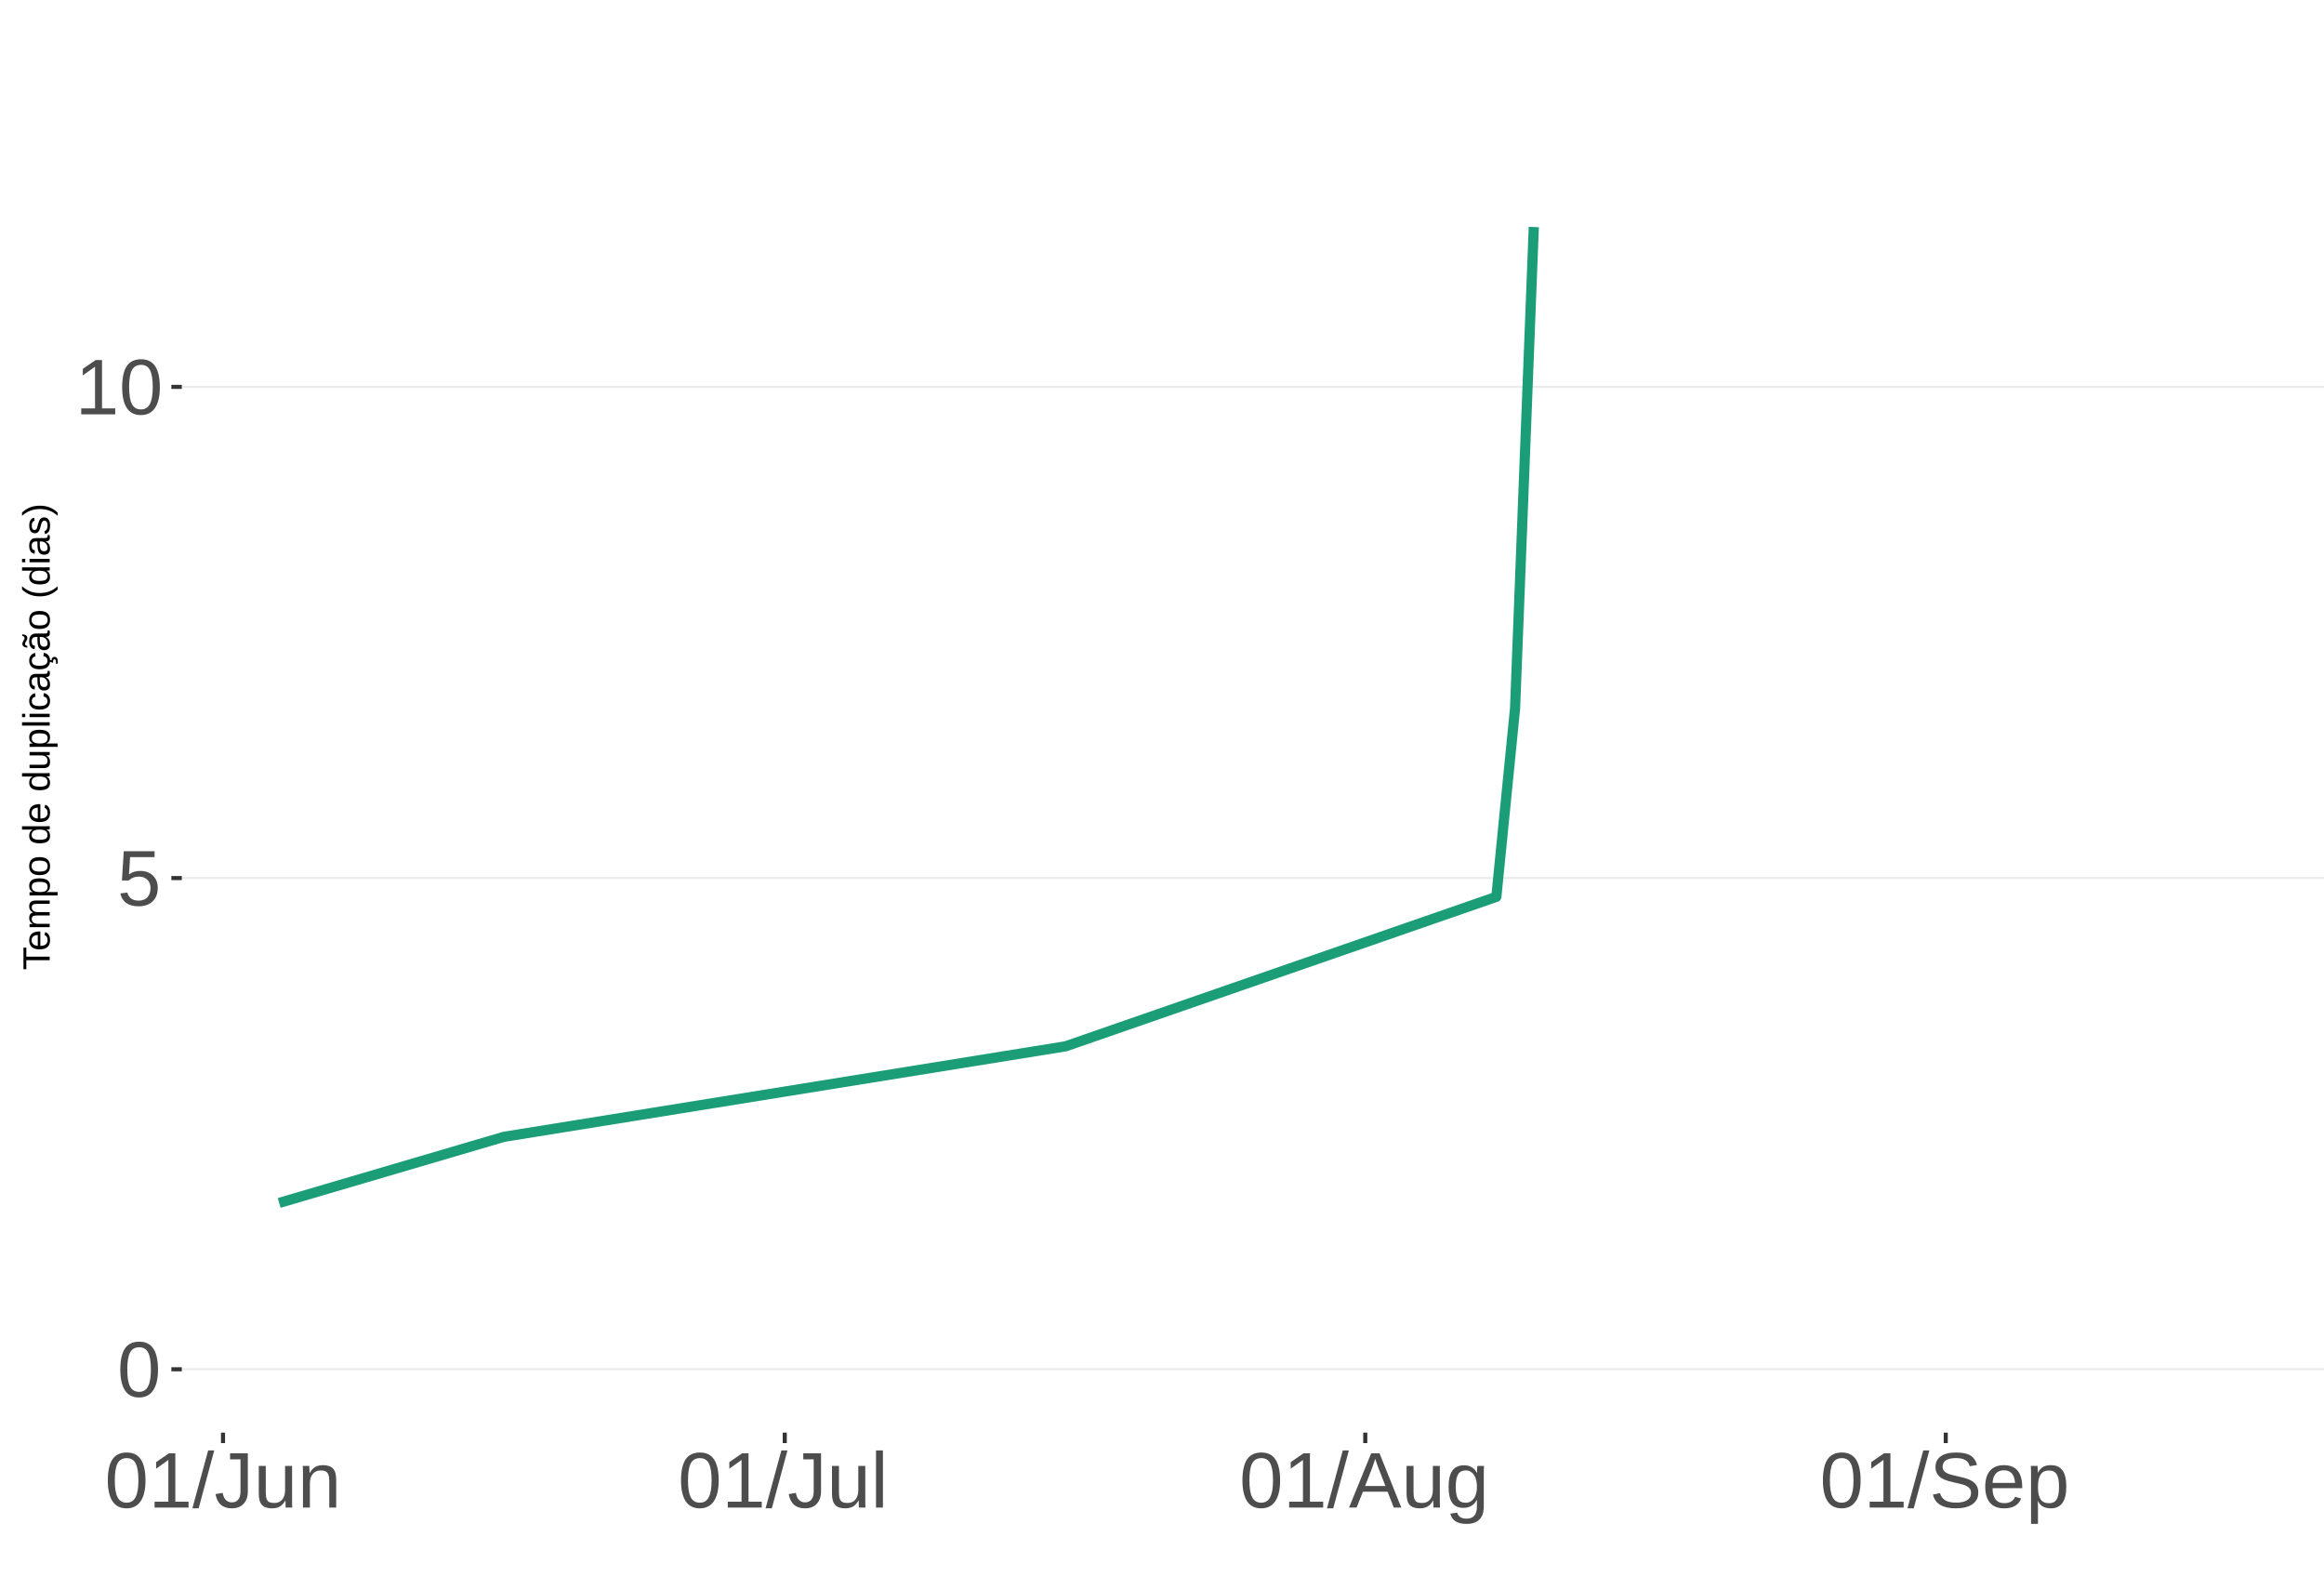
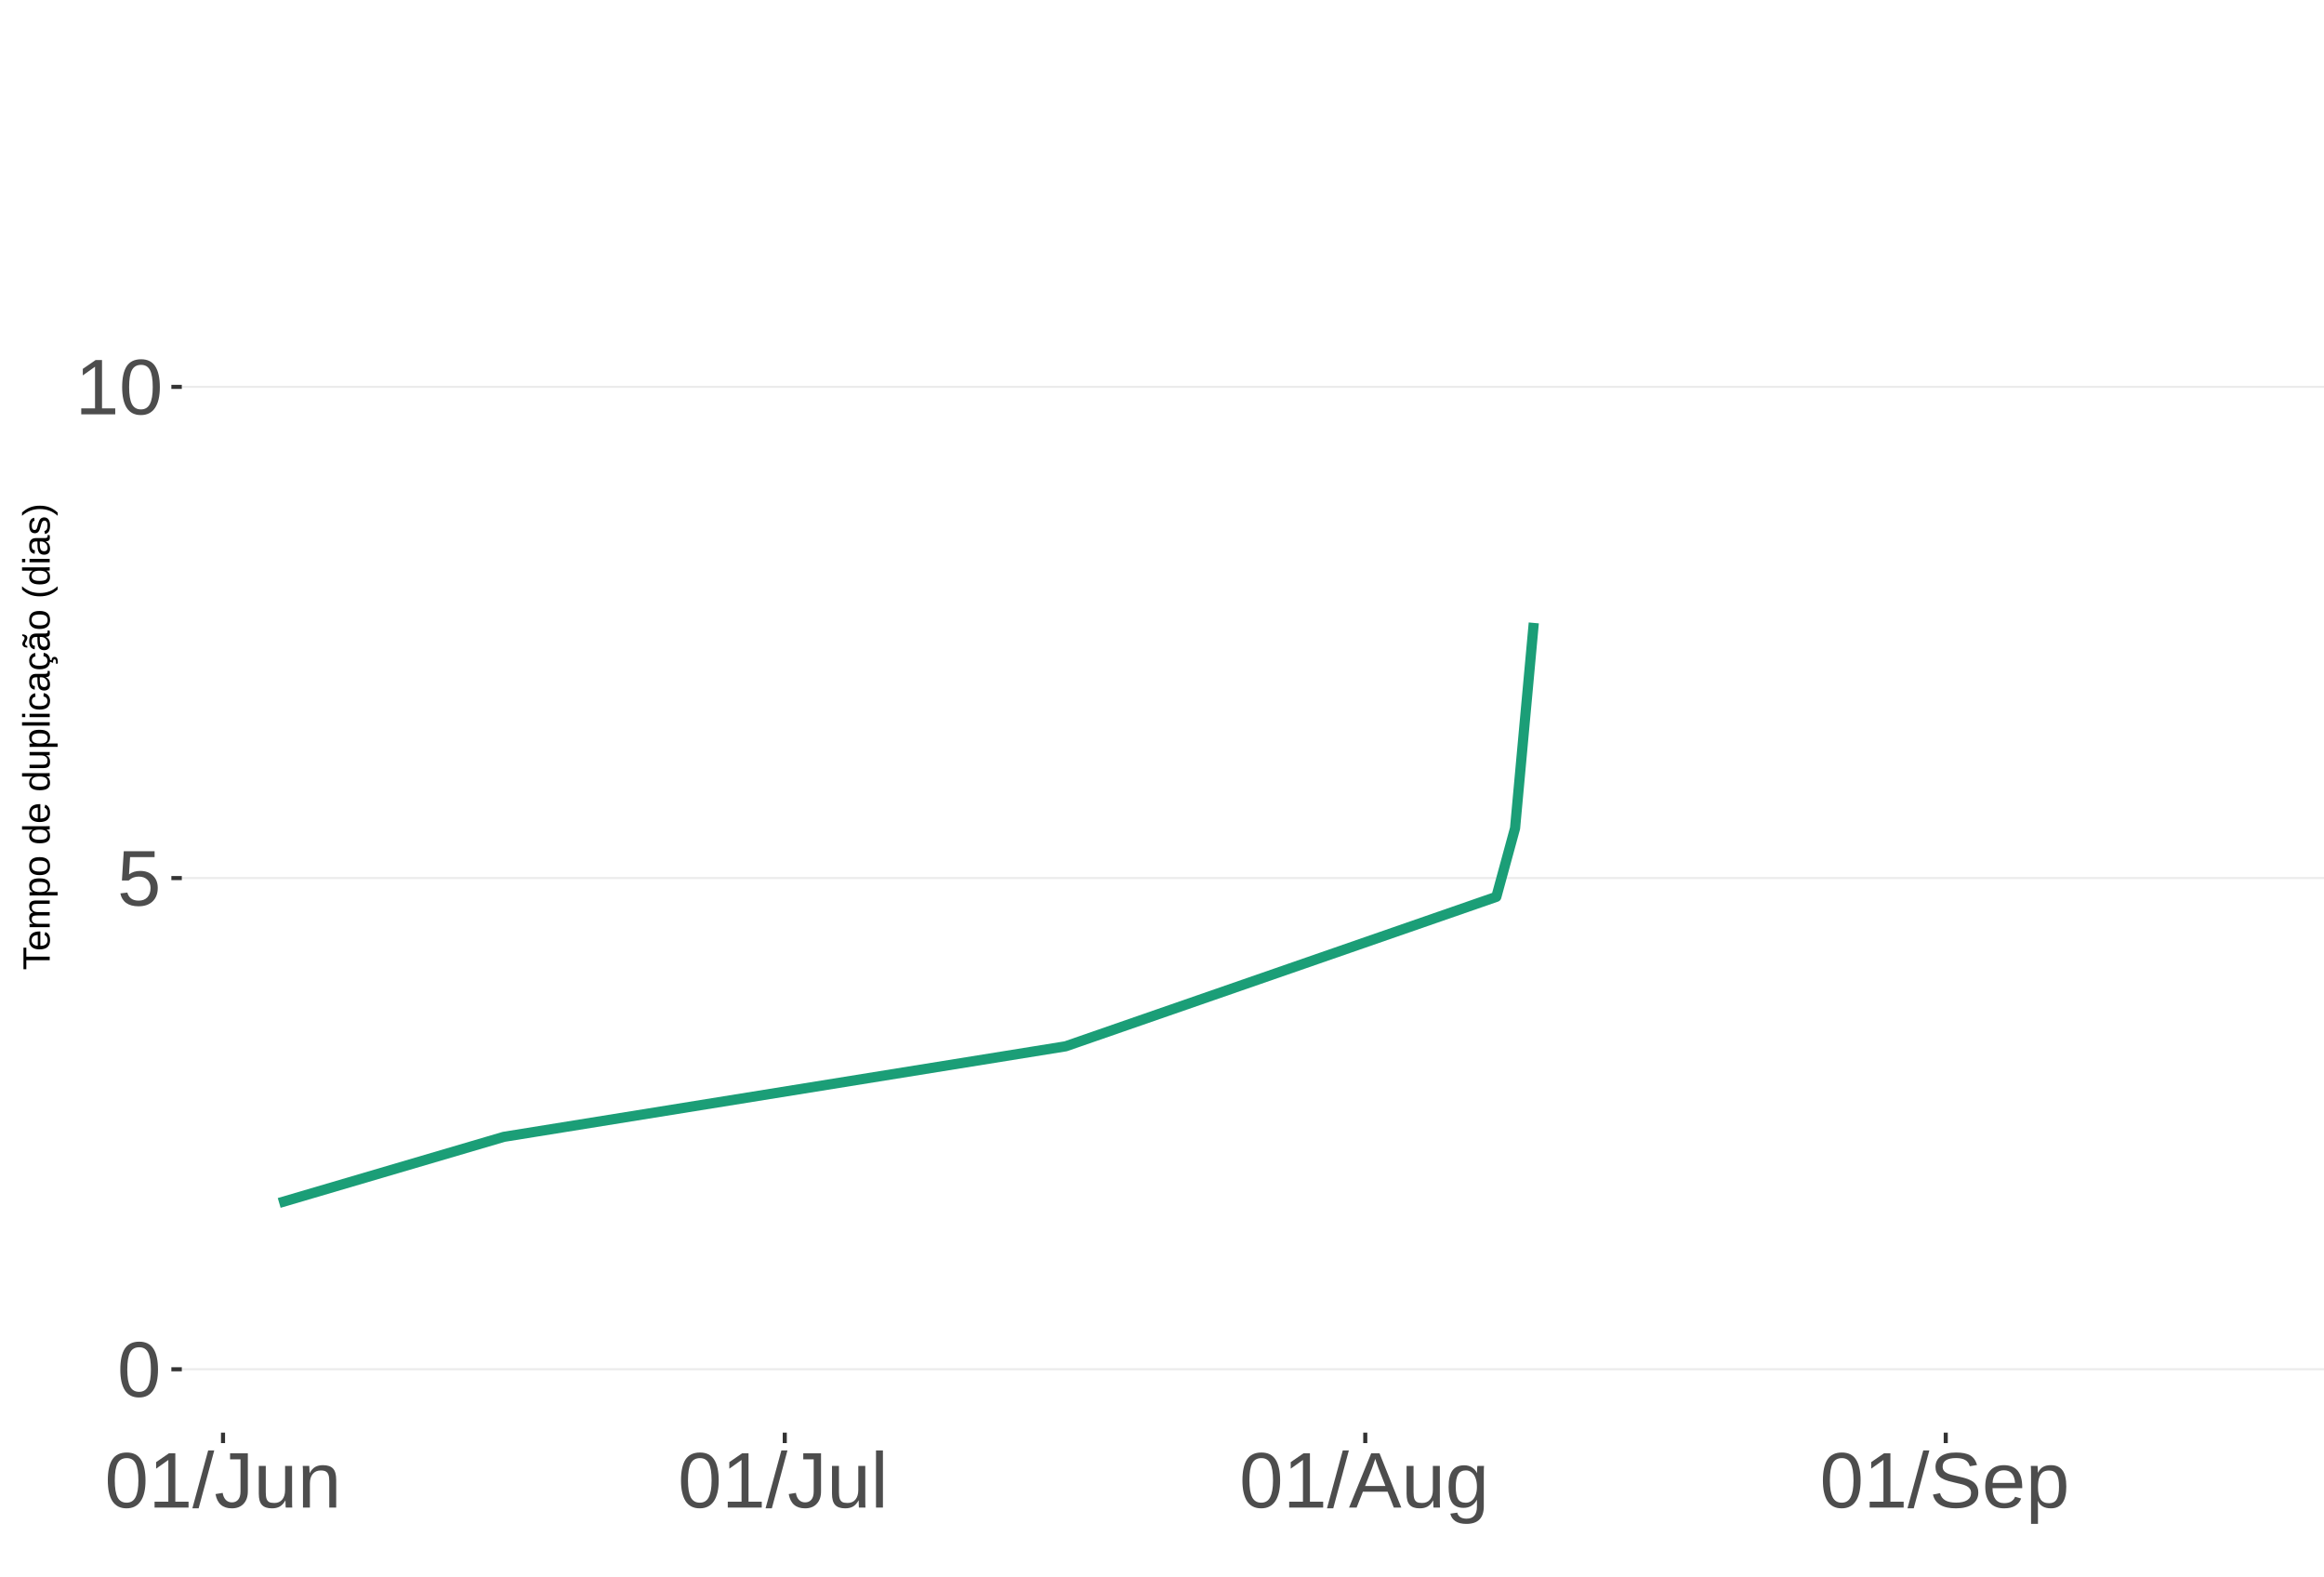
<svg xmlns="http://www.w3.org/2000/svg" xmlns:xlink="http://www.w3.org/1999/xlink" width="609pt" height="413pt" viewBox="0 0 609 413" version="1.1">
  <defs>
    <g>
      <symbol overflow="visible" id="glyph0-0">
        <path style="stroke:none;" d="M 2.062 -14.219 L 13.422 -14.219 L 13.422 0 L 2.062 0 Z M 2.828 -13.438 L 2.828 -0.766 L 12.641 -0.766 L 12.641 -13.438 Z M 2.828 -13.438 " />
      </symbol>
      <symbol overflow="visible" id="glyph0-1">
        <path style="stroke:none;" d="M 10.688 -7.109 C 10.688 -4.734 10.266 -2.922 9.422 -1.672 C 8.586 -0.422 7.352 0.203 5.719 0.203 C 4.082 0.203 2.852 -0.414 2.031 -1.656 C 1.219 -2.906 0.812 -4.723 0.812 -7.109 C 0.812 -9.547 1.207 -11.375 2 -12.594 C 2.801 -13.812 4.062 -14.422 5.781 -14.422 C 7.457 -14.422 8.691 -13.805 9.484 -12.578 C 10.285 -11.348 10.688 -9.523 10.688 -7.109 Z M 8.828 -7.109 C 8.828 -9.16 8.586 -10.645 8.109 -11.562 C 7.641 -12.488 6.863 -12.953 5.781 -12.953 C 4.664 -12.953 3.863 -12.5 3.375 -11.594 C 2.883 -10.688 2.641 -9.191 2.641 -7.109 C 2.641 -5.086 2.883 -3.609 3.375 -2.672 C 3.875 -1.742 4.66 -1.281 5.734 -1.281 C 6.805 -1.281 7.586 -1.754 8.078 -2.703 C 8.578 -3.66 8.828 -5.129 8.828 -7.109 Z M 8.828 -7.109 " />
      </symbol>
      <symbol overflow="visible" id="glyph0-2">
        <path style="stroke:none;" d="M 10.625 -4.625 C 10.625 -3.125 10.176 -1.941 9.281 -1.078 C 8.395 -0.223 7.16 0.203 5.578 0.203 C 4.254 0.203 3.188 -0.082 2.375 -0.656 C 1.562 -1.238 1.047 -2.078 0.828 -3.172 L 2.656 -3.391 C 3.039 -1.984 4.031 -1.281 5.625 -1.281 C 6.594 -1.281 7.352 -1.57 7.906 -2.156 C 8.457 -2.75 8.734 -3.562 8.734 -4.594 C 8.734 -5.488 8.457 -6.207 7.906 -6.75 C 7.352 -7.301 6.602 -7.578 5.656 -7.578 C 5.164 -7.578 4.707 -7.5 4.281 -7.344 C 3.863 -7.195 3.441 -6.938 3.016 -6.562 L 1.234 -6.562 L 1.719 -14.219 L 9.797 -14.219 L 9.797 -12.672 L 3.375 -12.672 L 3.094 -8.156 C 3.883 -8.758 4.863 -9.062 6.031 -9.062 C 7.426 -9.062 8.539 -8.648 9.375 -7.828 C 10.207 -7.016 10.625 -5.945 10.625 -4.625 Z M 10.625 -4.625 " />
      </symbol>
      <symbol overflow="visible" id="glyph0-3">
        <path style="stroke:none;" d="M 1.578 0 L 1.578 -1.547 L 5.188 -1.547 L 5.188 -12.469 L 1.984 -10.188 L 1.984 -11.906 L 5.344 -14.219 L 7.016 -14.219 L 7.016 -1.547 L 10.484 -1.547 L 10.484 0 Z M 1.578 0 " />
      </symbol>
      <symbol overflow="visible" id="glyph0-4">
        <path style="stroke:none;" d="M 0 0.203 L 4.141 -14.969 L 5.734 -14.969 L 1.641 0.203 Z M 0 0.203 " />
      </symbol>
      <symbol overflow="visible" id="glyph0-5">
        <path style="stroke:none;" d="M 4.609 0.203 C 2.203 0.203 0.773 -1.039 0.328 -3.531 L 2.203 -3.844 C 2.328 -3.062 2.598 -2.453 3.016 -2.016 C 3.441 -1.578 3.977 -1.359 4.625 -1.359 C 5.32 -1.359 5.867 -1.598 6.266 -2.078 C 6.672 -2.555 6.875 -3.266 6.875 -4.203 L 6.875 -12.641 L 4.141 -12.641 L 4.141 -14.219 L 8.797 -14.219 L 8.797 -4.234 C 8.797 -2.859 8.422 -1.773 7.672 -0.984 C 6.93 -0.191 5.91 0.203 4.609 0.203 Z M 4.609 0.203 " />
      </symbol>
      <symbol overflow="visible" id="glyph0-6">
        <path style="stroke:none;" d="M 3.172 -10.906 L 3.172 -4 C 3.172 -3.281 3.238 -2.719 3.375 -2.312 C 3.52 -1.914 3.742 -1.629 4.047 -1.453 C 4.359 -1.285 4.816 -1.203 5.422 -1.203 C 6.297 -1.203 6.984 -1.5 7.484 -2.094 C 7.984 -2.695 8.234 -3.531 8.234 -4.594 L 8.234 -10.906 L 10.062 -10.906 L 10.062 -2.328 C 10.062 -1.055 10.078 -0.281 10.109 0 L 8.406 0 C 8.395 -0.031 8.383 -0.117 8.375 -0.266 C 8.375 -0.422 8.367 -0.594 8.359 -0.781 C 8.348 -0.969 8.336 -1.328 8.328 -1.859 L 8.297 -1.859 C 7.879 -1.109 7.395 -0.578 6.844 -0.266 C 6.289 0.047 5.609 0.203 4.797 0.203 C 3.598 0.203 2.723 -0.094 2.172 -0.688 C 1.617 -1.281 1.344 -2.266 1.344 -3.641 L 1.344 -10.906 Z M 3.172 -10.906 " />
      </symbol>
      <symbol overflow="visible" id="glyph0-7">
        <path style="stroke:none;" d="M 8.328 0 L 8.328 -6.922 C 8.328 -7.641 8.254 -8.195 8.109 -8.594 C 7.961 -8.988 7.734 -9.273 7.422 -9.453 C 7.117 -9.629 6.672 -9.719 6.078 -9.719 C 5.203 -9.719 4.508 -9.414 4 -8.812 C 3.5 -8.219 3.25 -7.391 3.25 -6.328 L 3.25 0 L 1.438 0 L 1.438 -8.578 C 1.438 -9.848 1.414 -10.625 1.375 -10.906 L 3.094 -10.906 C 3.094 -10.875 3.094 -10.785 3.094 -10.641 C 3.102 -10.492 3.113 -10.32 3.125 -10.125 C 3.133 -9.938 3.148 -9.578 3.172 -9.047 L 3.203 -9.047 C 3.617 -9.797 4.098 -10.328 4.641 -10.641 C 5.191 -10.953 5.875 -11.109 6.688 -11.109 C 7.883 -11.109 8.758 -10.812 9.312 -10.219 C 9.863 -9.625 10.141 -8.641 10.141 -7.266 L 10.141 0 Z M 8.328 0 " />
      </symbol>
      <symbol overflow="visible" id="glyph0-8">
        <path style="stroke:none;" d="M 1.391 0 L 1.391 -14.969 L 3.203 -14.969 L 3.203 0 Z M 1.391 0 " />
      </symbol>
      <symbol overflow="visible" id="glyph0-9">
        <path style="stroke:none;" d="M 11.766 0 L 10.141 -4.156 L 3.672 -4.156 L 2.031 0 L 0.047 0 L 5.844 -14.219 L 8.031 -14.219 L 13.734 0 Z M 6.906 -12.766 L 6.812 -12.469 C 6.645 -11.914 6.398 -11.203 6.078 -10.328 L 4.25 -5.656 L 9.578 -5.656 L 7.75 -10.344 C 7.562 -10.812 7.375 -11.336 7.188 -11.922 Z M 6.906 -12.766 " />
      </symbol>
      <symbol overflow="visible" id="glyph0-10">
        <path style="stroke:none;" d="M 5.531 4.281 C 4.332 4.281 3.379 4.047 2.672 3.578 C 1.973 3.117 1.523 2.457 1.328 1.594 L 3.141 1.328 C 3.266 1.836 3.531 2.227 3.938 2.5 C 4.352 2.77 4.898 2.906 5.578 2.906 C 7.391 2.906 8.297 1.848 8.297 -0.266 L 8.297 -2.031 L 8.266 -2.031 C 7.922 -1.332 7.445 -0.805 6.844 -0.453 C 6.25 -0.098 5.555 0.078 4.766 0.078 C 3.422 0.078 2.438 -0.363 1.812 -1.25 C 1.188 -2.133 0.875 -3.531 0.875 -5.438 C 0.875 -7.363 1.207 -8.785 1.875 -9.703 C 2.551 -10.617 3.582 -11.078 4.969 -11.078 C 5.738 -11.078 6.406 -10.898 6.969 -10.547 C 7.539 -10.203 7.984 -9.703 8.297 -9.047 L 8.312 -9.047 C 8.312 -9.242 8.32 -9.594 8.344 -10.094 C 8.375 -10.594 8.406 -10.863 8.438 -10.906 L 10.156 -10.906 C 10.113 -10.551 10.094 -9.801 10.094 -8.656 L 10.094 -0.312 C 10.094 2.75 8.57 4.281 5.531 4.281 Z M 8.297 -5.453 C 8.297 -6.336 8.172 -7.102 7.922 -7.75 C 7.68 -8.395 7.344 -8.883 6.906 -9.219 C 6.469 -9.562 5.969 -9.734 5.406 -9.734 C 4.477 -9.734 3.801 -9.395 3.375 -8.719 C 2.957 -8.051 2.75 -6.961 2.75 -5.453 C 2.75 -3.961 2.945 -2.891 3.344 -2.234 C 3.738 -1.586 4.414 -1.266 5.375 -1.266 C 5.945 -1.266 6.453 -1.43 6.891 -1.766 C 7.336 -2.098 7.68 -2.578 7.922 -3.203 C 8.172 -3.836 8.297 -4.586 8.297 -5.453 Z M 8.297 -5.453 " />
      </symbol>
      <symbol overflow="visible" id="glyph0-11">
        <path style="stroke:none;" d="M 12.828 -3.922 C 12.828 -2.609 12.312 -1.594 11.281 -0.875 C 10.258 -0.156 8.816 0.203 6.953 0.203 C 3.492 0.203 1.488 -1 0.938 -3.406 L 2.797 -3.781 C 3.016 -2.926 3.473 -2.297 4.172 -1.891 C 4.867 -1.492 5.82 -1.297 7.031 -1.297 C 8.27 -1.297 9.227 -1.508 9.906 -1.938 C 10.582 -2.363 10.922 -2.992 10.922 -3.828 C 10.922 -4.285 10.812 -4.66 10.594 -4.953 C 10.383 -5.242 10.086 -5.484 9.703 -5.672 C 9.328 -5.859 8.875 -6.016 8.344 -6.141 C 7.812 -6.266 7.223 -6.406 6.578 -6.562 C 5.453 -6.801 4.598 -7.047 4.016 -7.297 C 3.43 -7.547 2.973 -7.82 2.641 -8.125 C 2.305 -8.438 2.051 -8.797 1.875 -9.203 C 1.695 -9.617 1.609 -10.094 1.609 -10.625 C 1.609 -11.844 2.07 -12.781 3 -13.438 C 3.926 -14.094 5.258 -14.422 7 -14.422 C 8.613 -14.422 9.848 -14.172 10.703 -13.672 C 11.555 -13.18 12.156 -12.344 12.5 -11.156 L 10.594 -10.828 C 10.383 -11.578 9.988 -12.117 9.406 -12.453 C 8.82 -12.797 8.016 -12.969 6.984 -12.969 C 5.848 -12.969 4.977 -12.781 4.375 -12.406 C 3.781 -12.031 3.484 -11.469 3.484 -10.719 C 3.484 -10.281 3.598 -9.914 3.828 -9.625 C 4.055 -9.344 4.391 -9.102 4.828 -8.906 C 5.266 -8.707 6.133 -8.469 7.438 -8.188 C 7.875 -8.082 8.312 -7.977 8.75 -7.875 C 9.188 -7.77 9.602 -7.645 10 -7.5 C 10.395 -7.352 10.766 -7.18 11.109 -6.984 C 11.453 -6.797 11.75 -6.555 12 -6.266 C 12.258 -5.984 12.461 -5.648 12.609 -5.266 C 12.754 -4.891 12.828 -4.441 12.828 -3.922 Z M 12.828 -3.922 " />
      </symbol>
      <symbol overflow="visible" id="glyph0-12">
        <path style="stroke:none;" d="M 2.781 -5.078 C 2.781 -3.828 3.039 -2.859 3.562 -2.172 C 4.082 -1.492 4.836 -1.156 5.828 -1.156 C 6.617 -1.156 7.25 -1.312 7.719 -1.625 C 8.195 -1.945 8.52 -2.348 8.688 -2.828 L 10.281 -2.375 C 9.625 -0.656 8.141 0.203 5.828 0.203 C 4.211 0.203 2.984 -0.273 2.141 -1.234 C 1.297 -2.203 0.875 -3.633 0.875 -5.531 C 0.875 -7.332 1.297 -8.711 2.141 -9.672 C 2.984 -10.629 4.191 -11.109 5.766 -11.109 C 8.961 -11.109 10.562 -9.176 10.562 -5.312 L 10.562 -5.078 Z M 8.688 -6.469 C 8.594 -7.613 8.301 -8.445 7.812 -8.969 C 7.332 -9.5 6.641 -9.766 5.734 -9.766 C 4.848 -9.766 4.145 -9.473 3.625 -8.891 C 3.113 -8.305 2.836 -7.5 2.797 -6.469 Z M 8.688 -6.469 " />
      </symbol>
      <symbol overflow="visible" id="glyph0-13">
        <path style="stroke:none;" d="M 10.625 -5.5 C 10.625 -1.695 9.285 0.203 6.609 0.203 C 4.922 0.203 3.789 -0.426 3.219 -1.688 L 3.172 -1.688 C 3.191 -1.633 3.203 -1.066 3.203 0.016 L 3.203 4.281 L 1.391 4.281 L 1.391 -8.688 C 1.391 -9.812 1.367 -10.551 1.328 -10.906 L 3.094 -10.906 C 3.094 -10.883 3.098 -10.789 3.109 -10.625 C 3.129 -10.457 3.145 -10.203 3.156 -9.859 C 3.176 -9.516 3.188 -9.281 3.188 -9.156 L 3.234 -9.156 C 3.555 -9.832 3.984 -10.328 4.516 -10.641 C 5.047 -10.953 5.742 -11.109 6.609 -11.109 C 7.953 -11.109 8.957 -10.656 9.625 -9.75 C 10.289 -8.852 10.625 -7.438 10.625 -5.5 Z M 8.719 -5.469 C 8.719 -6.988 8.508 -8.07 8.094 -8.719 C 7.688 -9.375 7.035 -9.703 6.141 -9.703 C 5.422 -9.703 4.859 -9.551 4.453 -9.25 C 4.047 -8.945 3.734 -8.473 3.516 -7.828 C 3.305 -7.191 3.203 -6.359 3.203 -5.328 C 3.203 -3.891 3.43 -2.832 3.891 -2.156 C 4.348 -1.477 5.094 -1.141 6.125 -1.141 C 7.02 -1.141 7.676 -1.469 8.094 -2.125 C 8.508 -2.789 8.719 -3.906 8.719 -5.469 Z M 8.719 -5.469 " />
      </symbol>
      <symbol overflow="visible" id="glyph1-0">
        <path style="stroke:none;" d="M -6.875 -1 L -6.875 -6.5 L 0 -6.5 L 0 -1 Z M -6.516 -1.375 L -0.375 -1.375 L -0.375 -6.125 L -6.516 -6.125 Z M -6.516 -1.375 " />
      </symbol>
      <symbol overflow="visible" id="glyph1-1">
        <path style="stroke:none;" d="M -6.125 -3.516 L 0 -3.516 L 0 -2.594 L -6.125 -2.594 L -6.125 -0.219 L -6.875 -0.219 L -6.875 -5.875 L -6.125 -5.875 Z M -6.125 -3.516 " />
      </symbol>
      <symbol overflow="visible" id="glyph1-2">
        <path style="stroke:none;" d="M -2.453 -1.344 C -1.848 -1.344 -1.379 -1.469 -1.047 -1.719 C -0.723 -1.969 -0.562 -2.336 -0.562 -2.828 C -0.562 -3.203 -0.633 -3.504 -0.781 -3.734 C -0.938 -3.961 -1.133 -4.117 -1.375 -4.203 L -1.156 -4.969 C -0.32 -4.656 0.094 -3.941 0.094 -2.828 C 0.094 -2.047 -0.133 -1.445 -0.594 -1.031 C -1.062 -0.625 -1.754 -0.422 -2.672 -0.422 C -3.547 -0.422 -4.211 -0.625 -4.672 -1.031 C -5.141 -1.445 -5.375 -2.031 -5.375 -2.781 C -5.375 -4.344 -4.441 -5.125 -2.578 -5.125 L -2.453 -5.125 Z M -3.125 -4.203 C -3.688 -4.16 -4.094 -4.02 -4.344 -3.781 C -4.602 -3.551 -4.734 -3.219 -4.734 -2.781 C -4.734 -2.352 -4.586 -2.016 -4.297 -1.766 C -4.016 -1.516 -3.625 -1.379 -3.125 -1.359 Z M -3.125 -4.203 " />
      </symbol>
      <symbol overflow="visible" id="glyph1-3">
        <path style="stroke:none;" d="M 0 -3.75 L -3.344 -3.75 C -3.852 -3.75 -4.207 -3.676 -4.406 -3.531 C -4.602 -3.395 -4.703 -3.145 -4.703 -2.781 C -4.703 -2.406 -4.555 -2.109 -4.266 -1.891 C -3.984 -1.672 -3.582 -1.562 -3.062 -1.562 L 0 -1.562 L 0 -0.688 L -4.156 -0.688 C -4.77 -0.688 -5.145 -0.68 -5.281 -0.672 L -5.281 -1.5 C -5.27 -1.5 -5.227 -1.5 -5.156 -1.5 C -5.082 -1.508 -5 -1.516 -4.906 -1.516 C -4.812 -1.523 -4.633 -1.531 -4.375 -1.531 L -4.375 -1.547 C -4.75 -1.734 -5.008 -1.945 -5.156 -2.188 C -5.301 -2.438 -5.375 -2.738 -5.375 -3.094 C -5.375 -3.488 -5.297 -3.801 -5.141 -4.031 C -4.984 -4.27 -4.727 -4.438 -4.375 -4.531 L -4.375 -4.547 C -4.727 -4.723 -4.984 -4.941 -5.141 -5.203 C -5.297 -5.461 -5.375 -5.773 -5.375 -6.141 C -5.375 -6.672 -5.227 -7.055 -4.938 -7.297 C -4.656 -7.547 -4.18 -7.672 -3.516 -7.672 L 0 -7.672 L 0 -6.797 L -3.344 -6.797 C -3.852 -6.797 -4.207 -6.723 -4.406 -6.578 C -4.602 -6.441 -4.703 -6.191 -4.703 -5.828 C -4.703 -5.453 -4.555 -5.156 -4.266 -4.938 C -3.984 -4.727 -3.582 -4.625 -3.062 -4.625 L 0 -4.625 Z M 0 -3.75 " />
      </symbol>
      <symbol overflow="visible" id="glyph1-4">
        <path style="stroke:none;" d="M -2.672 -5.141 C -0.828 -5.141 0.094 -4.492 0.094 -3.203 C 0.094 -2.391 -0.211 -1.844 -0.828 -1.562 L -0.828 -1.531 C -0.797 -1.539 -0.516 -1.547 0.016 -1.547 L 2.078 -1.547 L 2.078 -0.672 L -4.203 -0.672 C -4.742 -0.672 -5.102 -0.66 -5.281 -0.641 L -5.281 -1.5 C -5.27 -1.5 -5.223 -1.5 -5.141 -1.5 C -5.066 -1.508 -4.945 -1.52 -4.781 -1.531 C -4.613 -1.539 -4.5 -1.547 -4.438 -1.547 L -4.438 -1.562 C -4.758 -1.719 -4.992 -1.922 -5.141 -2.172 C -5.297 -2.43 -5.375 -2.773 -5.375 -3.203 C -5.375 -3.848 -5.156 -4.332 -4.719 -4.656 C -4.281 -4.977 -3.598 -5.141 -2.672 -5.141 Z M -2.641 -4.219 C -3.379 -4.219 -3.906 -4.117 -4.219 -3.922 C -4.539 -3.723 -4.703 -3.406 -4.703 -2.969 C -4.703 -2.625 -4.629 -2.352 -4.484 -2.156 C -4.336 -1.957 -4.109 -1.805 -3.797 -1.703 C -3.484 -1.598 -3.078 -1.547 -2.578 -1.547 C -1.879 -1.547 -1.363 -1.656 -1.031 -1.875 C -0.707 -2.102 -0.547 -2.469 -0.547 -2.969 C -0.547 -3.406 -0.707 -3.723 -1.031 -3.922 C -1.352 -4.117 -1.891 -4.219 -2.641 -4.219 Z M -2.641 -4.219 " />
      </symbol>
      <symbol overflow="visible" id="glyph1-5">
        <path style="stroke:none;" d="M -2.641 -5.141 C -1.723 -5.141 -1.035 -4.938 -0.578 -4.531 C -0.129 -4.125 0.094 -3.535 0.094 -2.766 C 0.094 -1.992 -0.141 -1.41 -0.609 -1.016 C -1.078 -0.617 -1.754 -0.422 -2.641 -0.422 C -4.461 -0.422 -5.375 -1.207 -5.375 -2.781 C -5.375 -3.594 -5.148 -4.188 -4.703 -4.562 C -4.266 -4.945 -3.578 -5.141 -2.641 -5.141 Z M -2.641 -4.219 C -3.367 -4.219 -3.898 -4.109 -4.234 -3.891 C -4.566 -3.672 -4.734 -3.305 -4.734 -2.797 C -4.734 -2.285 -4.562 -1.914 -4.219 -1.688 C -3.883 -1.457 -3.359 -1.344 -2.641 -1.344 C -1.953 -1.344 -1.43 -1.453 -1.078 -1.672 C -0.723 -1.898 -0.547 -2.258 -0.547 -2.75 C -0.547 -3.281 -0.711 -3.656 -1.047 -3.875 C -1.391 -4.102 -1.922 -4.219 -2.641 -4.219 Z M -2.641 -4.219 " />
      </symbol>
      <symbol overflow="visible" id="glyph1-6">
        <path style="stroke:none;" d="" />
      </symbol>
      <symbol overflow="visible" id="glyph1-7">
        <path style="stroke:none;" d="M -0.844 -4.016 C -0.508 -3.848 -0.27 -3.629 -0.125 -3.359 C 0.02 -3.086 0.094 -2.754 0.094 -2.359 C 0.094 -1.691 -0.129 -1.203 -0.578 -0.891 C -1.023 -0.578 -1.707 -0.422 -2.625 -0.422 C -4.457 -0.422 -5.375 -1.066 -5.375 -2.359 C -5.375 -2.766 -5.301 -3.098 -5.156 -3.359 C -5.008 -3.629 -4.781 -3.848 -4.469 -4.016 L -7.25 -4.016 L -7.25 -4.891 L -1.094 -4.891 C -0.539 -4.891 -0.176 -4.898 0 -4.922 L 0 -4.078 C -0.051 -4.066 -0.172 -4.055 -0.359 -4.047 C -0.547 -4.035 -0.707 -4.031 -0.844 -4.031 Z M -2.641 -1.344 C -1.898 -1.344 -1.367 -1.438 -1.047 -1.625 C -0.734 -1.82 -0.578 -2.145 -0.578 -2.594 C -0.578 -3.082 -0.75 -3.441 -1.094 -3.672 C -1.438 -3.898 -1.973 -4.016 -2.703 -4.016 C -3.398 -4.016 -3.91 -3.898 -4.234 -3.672 C -4.566 -3.441 -4.734 -3.082 -4.734 -2.594 C -4.734 -2.156 -4.566 -1.836 -4.234 -1.641 C -3.91 -1.441 -3.379 -1.344 -2.641 -1.344 Z M -2.641 -1.344 " />
      </symbol>
      <symbol overflow="visible" id="glyph1-8">
        <path style="stroke:none;" d="M -5.281 -1.531 L -1.938 -1.531 C -1.582 -1.531 -1.305 -1.562 -1.109 -1.625 C -0.922 -1.695 -0.785 -1.805 -0.703 -1.953 C -0.617 -2.109 -0.578 -2.332 -0.578 -2.625 C -0.578 -3.039 -0.723 -3.367 -1.016 -3.609 C -1.305 -3.859 -1.707 -3.984 -2.219 -3.984 L -5.281 -3.984 L -5.281 -4.875 L -1.125 -4.875 C -0.508 -4.875 -0.133 -4.879 0 -4.891 L 0 -4.062 C -0.02 -4.062 -0.062 -4.055 -0.125 -4.047 C -0.195 -4.047 -0.281 -4.039 -0.375 -4.031 C -0.469 -4.031 -0.645 -4.031 -0.906 -4.031 L -0.906 -4.016 C -0.539 -3.816 -0.281 -3.582 -0.125 -3.312 C 0.02 -3.051 0.094 -2.723 0.094 -2.328 C 0.094 -1.742 -0.047 -1.316 -0.328 -1.047 C -0.617 -0.785 -1.098 -0.656 -1.766 -0.656 L -5.281 -0.656 Z M -5.281 -1.531 " />
      </symbol>
      <symbol overflow="visible" id="glyph1-9">
        <path style="stroke:none;" d="M 0 -0.672 L -7.25 -0.672 L -7.25 -1.547 L 0 -1.547 Z M 0 -0.672 " />
      </symbol>
      <symbol overflow="visible" id="glyph1-10">
        <path style="stroke:none;" d="M -6.406 -0.672 L -7.25 -0.672 L -7.25 -1.547 L -6.406 -1.547 Z M 0 -0.672 L -5.281 -0.672 L -5.281 -1.547 L 0 -1.547 Z M 0 -0.672 " />
      </symbol>
      <symbol overflow="visible" id="glyph1-11">
        <path style="stroke:none;" d="M -2.672 -1.344 C -1.961 -1.344 -1.438 -1.453 -1.094 -1.672 C -0.758 -1.891 -0.594 -2.223 -0.594 -2.672 C -0.594 -2.984 -0.676 -3.242 -0.844 -3.453 C -1.02 -3.672 -1.281 -3.801 -1.625 -3.844 L -1.578 -4.734 C -1.066 -4.672 -0.66 -4.457 -0.359 -4.094 C -0.055 -3.727 0.094 -3.266 0.094 -2.703 C 0.094 -1.961 -0.133 -1.395 -0.594 -1 C -1.062 -0.613 -1.742 -0.422 -2.641 -0.422 C -3.535 -0.422 -4.211 -0.613 -4.672 -1 C -5.141 -1.395 -5.375 -1.957 -5.375 -2.688 C -5.375 -3.227 -5.234 -3.676 -4.953 -4.031 C -4.68 -4.395 -4.297 -4.617 -3.797 -4.703 L -3.734 -3.797 C -4.023 -3.754 -4.254 -3.641 -4.422 -3.453 C -4.598 -3.266 -4.688 -3.004 -4.688 -2.672 C -4.688 -2.203 -4.531 -1.863 -4.219 -1.656 C -3.914 -1.445 -3.398 -1.344 -2.672 -1.344 Z M -2.672 -1.344 " />
      </symbol>
      <symbol overflow="visible" id="glyph1-12">
        <path style="stroke:none;" d="M 0.094 -2.016 C 0.094 -1.484 -0.047 -1.082 -0.328 -0.812 C -0.609 -0.551 -0.988 -0.422 -1.469 -0.422 C -2.02 -0.422 -2.441 -0.598 -2.734 -0.953 C -3.023 -1.316 -3.18 -1.898 -3.203 -2.703 L -3.219 -3.891 L -3.516 -3.891 C -3.941 -3.891 -4.25 -3.797 -4.438 -3.609 C -4.625 -3.43 -4.719 -3.148 -4.719 -2.766 C -4.719 -2.367 -4.648 -2.078 -4.516 -1.891 C -4.379 -1.711 -4.164 -1.609 -3.875 -1.578 L -3.953 -0.656 C -4.898 -0.812 -5.375 -1.52 -5.375 -2.781 C -5.375 -3.445 -5.223 -3.945 -4.922 -4.281 C -4.617 -4.613 -4.18 -4.781 -3.609 -4.781 L -1.328 -4.781 C -1.066 -4.781 -0.867 -4.812 -0.734 -4.875 C -0.609 -4.945 -0.547 -5.082 -0.547 -5.281 C -0.547 -5.363 -0.555 -5.457 -0.578 -5.562 L -0.031 -5.562 C 0.02 -5.344 0.047 -5.117 0.047 -4.891 C 0.047 -4.555 -0.035 -4.316 -0.203 -4.172 C -0.379 -4.023 -0.648 -3.941 -1.016 -3.922 L -1.016 -3.891 C -0.609 -3.672 -0.32 -3.41 -0.156 -3.109 C 0.008 -2.805 0.094 -2.441 0.094 -2.016 Z M -0.562 -2.219 C -0.562 -2.539 -0.633 -2.828 -0.781 -3.078 C -0.926 -3.328 -1.125 -3.523 -1.375 -3.672 C -1.633 -3.816 -1.898 -3.891 -2.172 -3.891 L -2.609 -3.891 L -2.594 -2.938 C -2.582 -2.52 -2.535 -2.203 -2.453 -1.984 C -2.379 -1.773 -2.258 -1.613 -2.094 -1.5 C -1.938 -1.383 -1.723 -1.328 -1.453 -1.328 C -1.172 -1.328 -0.953 -1.406 -0.797 -1.562 C -0.641 -1.719 -0.562 -1.938 -0.562 -2.219 Z M -0.562 -2.219 " />
      </symbol>
      <symbol overflow="visible" id="glyph1-13">
        <path style="stroke:none;" d="M -2.672 -1.344 C -1.961 -1.344 -1.438 -1.453 -1.094 -1.672 C -0.758 -1.891 -0.594 -2.223 -0.594 -2.672 C -0.594 -2.984 -0.676 -3.242 -0.844 -3.453 C -1.02 -3.672 -1.281 -3.801 -1.625 -3.844 L -1.578 -4.734 C -1.066 -4.672 -0.66 -4.457 -0.359 -4.094 C -0.055 -3.727 0.094 -3.266 0.094 -2.703 C 0.094 -1.961 -0.133 -1.395 -0.594 -1 C -1.062 -0.613 -1.742 -0.422 -2.641 -0.422 C -3.535 -0.422 -4.211 -0.613 -4.672 -1 C -5.141 -1.395 -5.375 -1.957 -5.375 -2.688 C -5.375 -3.227 -5.234 -3.676 -4.953 -4.031 C -4.68 -4.395 -4.297 -4.617 -3.797 -4.703 L -3.734 -3.797 C -4.023 -3.754 -4.254 -3.641 -4.422 -3.453 C -4.598 -3.266 -4.688 -3.004 -4.688 -2.672 C -4.688 -2.203 -4.531 -1.863 -4.219 -1.656 C -3.914 -1.445 -3.398 -1.344 -2.672 -1.344 Z M 1.234 -3.672 C 1.828 -3.672 2.125 -3.223 2.125 -2.328 C 2.125 -2.148 2.113 -2.004 2.094 -1.891 L 1.625 -1.891 C 1.645 -2.055 1.656 -2.195 1.656 -2.312 C 1.656 -2.789 1.52 -3.031 1.25 -3.031 C 1 -3.031 0.875 -2.812 0.875 -2.375 C 0.875 -2.238 0.879 -2.148 0.891 -2.109 L 0 -2.422 L 0 -2.938 L 0.484 -2.75 C 0.492 -3.062 0.566 -3.289 0.703 -3.438 C 0.836 -3.594 1.016 -3.672 1.234 -3.672 Z M 1.234 -3.672 " />
      </symbol>
      <symbol overflow="visible" id="glyph1-14">
        <path style="stroke:none;" d="M 0.094 -2.016 C 0.094 -1.484 -0.047 -1.082 -0.328 -0.812 C -0.609 -0.551 -0.988 -0.422 -1.469 -0.422 C -2.02 -0.422 -2.441 -0.598 -2.734 -0.953 C -3.023 -1.316 -3.18 -1.898 -3.203 -2.703 L -3.219 -3.891 L -3.516 -3.891 C -3.941 -3.891 -4.25 -3.797 -4.438 -3.609 C -4.625 -3.43 -4.719 -3.148 -4.719 -2.766 C -4.719 -2.367 -4.648 -2.078 -4.516 -1.891 C -4.379 -1.711 -4.164 -1.609 -3.875 -1.578 L -3.953 -0.656 C -4.898 -0.812 -5.375 -1.52 -5.375 -2.781 C -5.375 -3.445 -5.223 -3.945 -4.922 -4.281 C -4.617 -4.613 -4.18 -4.781 -3.609 -4.781 L -1.328 -4.781 C -1.066 -4.781 -0.867 -4.812 -0.734 -4.875 C -0.609 -4.945 -0.547 -5.082 -0.547 -5.281 C -0.547 -5.363 -0.555 -5.457 -0.578 -5.562 L -0.031 -5.562 C 0.02 -5.344 0.047 -5.117 0.047 -4.891 C 0.047 -4.555 -0.035 -4.316 -0.203 -4.172 C -0.379 -4.023 -0.648 -3.941 -1.016 -3.922 L -1.016 -3.891 C -0.609 -3.672 -0.32 -3.41 -0.156 -3.109 C 0.008 -2.805 0.094 -2.441 0.094 -2.016 Z M -0.562 -2.219 C -0.562 -2.539 -0.633 -2.828 -0.781 -3.078 C -0.926 -3.328 -1.125 -3.523 -1.375 -3.672 C -1.633 -3.816 -1.898 -3.891 -2.172 -3.891 L -2.609 -3.891 L -2.594 -2.938 C -2.582 -2.52 -2.535 -2.203 -2.453 -1.984 C -2.379 -1.773 -2.258 -1.613 -2.094 -1.5 C -1.938 -1.383 -1.723 -1.328 -1.453 -1.328 C -1.172 -1.328 -0.953 -1.406 -0.797 -1.562 C -0.641 -1.719 -0.562 -1.938 -0.562 -2.219 Z M -5.859 -3.609 C -5.859 -3.473 -5.891 -3.332 -5.953 -3.188 C -6.016 -3.051 -6.082 -2.922 -6.156 -2.797 C -6.227 -2.672 -6.297 -2.551 -6.359 -2.438 C -6.422 -2.32 -6.453 -2.211 -6.453 -2.109 C -6.453 -1.93 -6.398 -1.797 -6.297 -1.703 C -6.191 -1.617 -6.047 -1.562 -5.859 -1.531 L -5.859 -1.094 C -6.191 -1.125 -6.441 -1.176 -6.609 -1.25 C -6.785 -1.332 -6.922 -1.441 -7.016 -1.578 C -7.117 -1.711 -7.172 -1.879 -7.172 -2.078 C -7.172 -2.223 -7.141 -2.363 -7.078 -2.5 C -7.023 -2.633 -6.957 -2.766 -6.875 -2.891 C -6.801 -3.023 -6.734 -3.145 -6.672 -3.25 C -6.617 -3.363 -6.594 -3.473 -6.594 -3.578 C -6.594 -3.898 -6.785 -4.086 -7.172 -4.141 L -7.172 -4.594 C -6.691 -4.539 -6.352 -4.43 -6.156 -4.266 C -5.957 -4.098 -5.859 -3.879 -5.859 -3.609 Z M -5.859 -3.609 " />
      </symbol>
      <symbol overflow="visible" id="glyph1-15">
        <path style="stroke:none;" d="M -2.594 -0.625 C -3.539 -0.625 -4.383 -0.77 -5.125 -1.062 C -5.875 -1.352 -6.582 -1.805 -7.25 -2.422 L -7.25 -3.266 C -6.57 -2.66 -5.852 -2.211 -5.094 -1.922 C -4.332 -1.641 -3.5 -1.5 -2.594 -1.5 C -1.688 -1.5 -0.852 -1.641 -0.094 -1.922 C 0.664 -2.203 1.391 -2.648 2.078 -3.266 L 2.078 -2.422 C 1.41 -1.805 0.703 -1.352 -0.047 -1.062 C -0.797 -0.77 -1.641 -0.625 -2.578 -0.625 Z M -2.594 -0.625 " />
      </symbol>
      <symbol overflow="visible" id="glyph1-16">
        <path style="stroke:none;" d="M -1.453 -4.641 C -0.961 -4.641 -0.582 -4.453 -0.312 -4.078 C -0.039 -3.703 0.094 -3.176 0.094 -2.5 C 0.094 -1.844 -0.008 -1.332 -0.219 -0.969 C -0.438 -0.613 -0.773 -0.383 -1.234 -0.281 L -1.391 -1.062 C -1.109 -1.133 -0.898 -1.285 -0.766 -1.516 C -0.641 -1.754 -0.578 -2.082 -0.578 -2.5 C -0.578 -2.945 -0.645 -3.27 -0.781 -3.469 C -0.914 -3.676 -1.117 -3.781 -1.391 -3.781 C -1.598 -3.781 -1.766 -3.707 -1.891 -3.562 C -2.023 -3.426 -2.133 -3.195 -2.219 -2.875 L -2.391 -2.25 C -2.516 -1.738 -2.641 -1.375 -2.766 -1.156 C -2.891 -0.945 -3.039 -0.781 -3.219 -0.656 C -3.406 -0.539 -3.629 -0.484 -3.891 -0.484 C -4.367 -0.484 -4.734 -0.656 -4.984 -1 C -5.234 -1.344 -5.359 -1.844 -5.359 -2.5 C -5.359 -3.082 -5.254 -3.547 -5.047 -3.891 C -4.848 -4.234 -4.523 -4.453 -4.078 -4.547 L -3.969 -3.75 C -4.207 -3.707 -4.391 -3.578 -4.516 -3.359 C -4.641 -3.148 -4.703 -2.863 -4.703 -2.5 C -4.703 -2.102 -4.641 -1.812 -4.516 -1.625 C -4.398 -1.438 -4.219 -1.344 -3.969 -1.344 C -3.82 -1.344 -3.695 -1.379 -3.594 -1.453 C -3.5 -1.535 -3.414 -1.648 -3.344 -1.797 C -3.281 -1.953 -3.191 -2.281 -3.078 -2.781 C -2.953 -3.238 -2.836 -3.57 -2.734 -3.781 C -2.641 -3.988 -2.531 -4.148 -2.406 -4.266 C -2.289 -4.379 -2.156 -4.469 -2 -4.531 C -1.844 -4.602 -1.66 -4.641 -1.453 -4.641 Z M -1.453 -4.641 " />
      </symbol>
      <symbol overflow="visible" id="glyph1-17">
        <path style="stroke:none;" d="M -2.578 -2.703 C -1.641 -2.703 -0.797 -2.555 -0.047 -2.266 C 0.703 -1.973 1.41 -1.52 2.078 -0.906 L 2.078 -0.062 C 1.391 -0.676 0.672 -1.125 -0.078 -1.406 C -0.836 -1.688 -1.676 -1.828 -2.594 -1.828 C -3.5 -1.828 -4.328 -1.68 -5.078 -1.391 C -5.836 -1.109 -6.562 -0.664 -7.25 -0.062 L -7.25 -0.906 C -6.582 -1.52 -5.875 -1.973 -5.125 -2.266 C -4.375 -2.555 -3.531 -2.703 -2.594 -2.703 Z M -2.578 -2.703 " />
      </symbol>
    </g>
    <clipPath id="clip1">
      <path d="M 47.645 9.961 L 609 9.961 L 609 375.328 L 47.645 375.328 Z M 47.645 9.961 " />
    </clipPath>
    <clipPath id="clip2">
      <path d="M 47.645 358 L 609 358 L 609 359 L 47.645 359 Z M 47.645 358 " />
    </clipPath>
    <clipPath id="clip3">
      <path d="M 47.645 229 L 609 229 L 609 231 L 47.645 231 Z M 47.645 229 " />
    </clipPath>
    <clipPath id="clip4">
      <path d="M 47.645 101 L 609 101 L 609 102 L 47.645 102 Z M 47.645 101 " />
    </clipPath>
  </defs>
  <g id="surface281">
    <rect x="0" y="0" width="609" height="413" style="fill:rgb(100%,100%,100%);fill-opacity:1;stroke:none;" />
    <rect x="0" y="0" width="609" height="413" style="fill:rgb(100%,100%,100%);fill-opacity:1;stroke:none;" />
    <path style="fill:none;stroke-width:1.067;stroke-linecap:round;stroke-linejoin:round;stroke:rgb(100%,100%,100%);stroke-opacity:1;stroke-miterlimit:10;" d="M 0 413 L 609 413 L 609 0 L 0 0 Z M 0 413 " />
    <g clip-path="url(#clip1)" clip-rule="nonzero">
      <path style=" stroke:none;fill-rule:nonzero;fill:rgb(100%,100%,100%);fill-opacity:1;" d="M 47.645 375.328 L 609 375.328 L 609 9.961 L 47.645 9.961 Z M 47.645 375.328 " />
    </g>
    <g clip-path="url(#clip2)" clip-rule="nonzero">
      <path style="fill:none;stroke-width:0.533;stroke-linecap:butt;stroke-linejoin:round;stroke:rgb(92.157%,92.157%,92.157%);stroke-opacity:1;stroke-miterlimit:10;" d="M 47.645 358.723 L 609 358.723 " />
    </g>
    <g clip-path="url(#clip3)" clip-rule="nonzero">
      <path style="fill:none;stroke-width:0.533;stroke-linecap:butt;stroke-linejoin:round;stroke:rgb(92.157%,92.157%,92.157%);stroke-opacity:1;stroke-miterlimit:10;" d="M 47.645 230.035 L 609 230.035 " />
    </g>
    <g clip-path="url(#clip4)" clip-rule="nonzero">
      <path style="fill:none;stroke-width:0.533;stroke-linecap:butt;stroke-linejoin:round;stroke:rgb(92.157%,92.157%,92.157%);stroke-opacity:1;stroke-miterlimit:10;" d="M 47.645 101.348 L 609 101.348 " />
    </g>
-     <path style="fill:none;stroke-width:2.667;stroke-linecap:butt;stroke-linejoin:round;stroke:rgb(10.588%,61.961%,46.667%);stroke-opacity:1;stroke-miterlimit:10;" d="M 73.16 315.145 L 132.043 297.828 L 279.254 274.113 L 392.113 234.953 L 397.02 185.578 L 401.926 59.473 " />
+     <path style="fill:none;stroke-width:2.667;stroke-linecap:butt;stroke-linejoin:round;stroke:rgb(10.588%,61.961%,46.667%);stroke-opacity:1;stroke-miterlimit:10;" d="M 73.16 315.145 L 132.043 297.828 L 279.254 274.113 L 392.113 234.953 L 397.02 216.973 L 401.926 163.188 " />
    <g style="fill:rgb(30.196%,30.196%,30.196%);fill-opacity:1;">
      <use xlink:href="#glyph0-1" x="30.715" y="365.916" />
    </g>
    <g style="fill:rgb(30.196%,30.196%,30.196%);fill-opacity:1;">
      <use xlink:href="#glyph0-2" x="30.715" y="237.229" />
    </g>
    <g style="fill:rgb(30.196%,30.196%,30.196%);fill-opacity:1;">
      <use xlink:href="#glyph0-3" x="19.715" y="108.541" />
      <use xlink:href="#glyph0-1" x="31.199" y="108.541" />
    </g>
    <path style="fill:none;stroke-width:1.067;stroke-linecap:butt;stroke-linejoin:round;stroke:rgb(20%,20%,20%);stroke-opacity:1;stroke-miterlimit:10;" d="M 44.906 358.723 L 47.645 358.723 " />
    <path style="fill:none;stroke-width:1.067;stroke-linecap:butt;stroke-linejoin:round;stroke:rgb(20%,20%,20%);stroke-opacity:1;stroke-miterlimit:10;" d="M 44.906 230.035 L 47.645 230.035 " />
    <path style="fill:none;stroke-width:1.067;stroke-linecap:butt;stroke-linejoin:round;stroke:rgb(20%,20%,20%);stroke-opacity:1;stroke-miterlimit:10;" d="M 44.906 101.348 L 47.645 101.348 " />
    <path style="fill:none;stroke-width:1.067;stroke-linecap:butt;stroke-linejoin:round;stroke:rgb(20%,20%,20%);stroke-opacity:1;stroke-miterlimit:10;" d="M 58.441 378.07 L 58.441 375.328 " />
    <path style="fill:none;stroke-width:1.067;stroke-linecap:butt;stroke-linejoin:round;stroke:rgb(20%,20%,20%);stroke-opacity:1;stroke-miterlimit:10;" d="M 205.648 378.07 L 205.648 375.328 " />
    <path style="fill:none;stroke-width:1.067;stroke-linecap:butt;stroke-linejoin:round;stroke:rgb(20%,20%,20%);stroke-opacity:1;stroke-miterlimit:10;" d="M 357.766 378.07 L 357.766 375.328 " />
    <path style="fill:none;stroke-width:1.067;stroke-linecap:butt;stroke-linejoin:round;stroke:rgb(20%,20%,20%);stroke-opacity:1;stroke-miterlimit:10;" d="M 509.879 378.07 L 509.879 375.328 " />
    <g style="fill:rgb(30.196%,30.196%,30.196%);fill-opacity:1;">
      <use xlink:href="#glyph0-1" x="27.441" y="394.955" />
      <use xlink:href="#glyph0-3" x="38.926" y="394.955" />
      <use xlink:href="#glyph0-4" x="50.41" y="394.955" />
      <use xlink:href="#glyph0-5" x="56.147" y="394.955" />
      <use xlink:href="#glyph0-6" x="66.473" y="394.955" />
      <use xlink:href="#glyph0-7" x="77.957" y="394.955" />
    </g>
    <g style="fill:rgb(30.196%,30.196%,30.196%);fill-opacity:1;">
      <use xlink:href="#glyph0-1" x="177.648" y="394.955" />
      <use xlink:href="#glyph0-3" x="189.133" y="394.955" />
      <use xlink:href="#glyph0-4" x="200.617" y="394.955" />
      <use xlink:href="#glyph0-5" x="206.354" y="394.955" />
      <use xlink:href="#glyph0-6" x="216.68" y="394.955" />
      <use xlink:href="#glyph0-8" x="228.164" y="394.955" />
    </g>
    <g style="fill:rgb(30.196%,30.196%,30.196%);fill-opacity:1;">
      <use xlink:href="#glyph0-1" x="324.766" y="394.955" />
      <use xlink:href="#glyph0-3" x="336.25" y="394.955" />
      <use xlink:href="#glyph0-4" x="347.734" y="394.955" />
      <use xlink:href="#glyph0-9" x="353.472" y="394.955" />
      <use xlink:href="#glyph0-6" x="367.245" y="394.955" />
      <use xlink:href="#glyph0-10" x="378.729" y="394.955" />
    </g>
    <g style="fill:rgb(30.196%,30.196%,30.196%);fill-opacity:1;">
      <use xlink:href="#glyph0-1" x="476.879" y="394.955" />
      <use xlink:href="#glyph0-3" x="488.363" y="394.955" />
      <use xlink:href="#glyph0-4" x="499.848" y="394.955" />
      <use xlink:href="#glyph0-11" x="505.585" y="394.955" />
      <use xlink:href="#glyph0-12" x="519.358" y="394.955" />
      <use xlink:href="#glyph0-13" x="530.843" y="394.955" />
    </g>
    <g style="fill:rgb(0%,0%,0%);fill-opacity:1;">
      <use xlink:href="#glyph1-1" x="13.025" y="254.145" />
      <use xlink:href="#glyph1-2" x="13.025" y="249.145" />
      <use xlink:href="#glyph1-3" x="13.025" y="243.583" />
      <use xlink:href="#glyph1-4" x="13.025" y="235.253" />
      <use xlink:href="#glyph1-5" x="13.025" y="229.691" />
      <use xlink:href="#glyph1-6" x="13.025" y="224.13" />
      <use xlink:href="#glyph1-7" x="13.025" y="221.352" />
      <use xlink:href="#glyph1-2" x="13.025" y="215.79" />
      <use xlink:href="#glyph1-6" x="13.025" y="210.229" />
      <use xlink:href="#glyph1-7" x="13.025" y="207.45" />
      <use xlink:href="#glyph1-8" x="13.025" y="201.889" />
      <use xlink:href="#glyph1-4" x="13.025" y="196.327" />
      <use xlink:href="#glyph1-9" x="13.025" y="190.766" />
      <use xlink:href="#glyph1-10" x="13.025" y="188.544" />
      <use xlink:href="#glyph1-11" x="13.025" y="186.322" />
      <use xlink:href="#glyph1-12" x="13.025" y="181.322" />
      <use xlink:href="#glyph1-13" x="13.025" y="175.761" />
      <use xlink:href="#glyph1-14" x="13.025" y="170.761" />
      <use xlink:href="#glyph1-5" x="13.025" y="165.199" />
      <use xlink:href="#glyph1-6" x="13.025" y="159.638" />
      <use xlink:href="#glyph1-15" x="13.025" y="156.859" />
      <use xlink:href="#glyph1-7" x="13.025" y="153.529" />
      <use xlink:href="#glyph1-10" x="13.025" y="147.968" />
      <use xlink:href="#glyph1-12" x="13.025" y="145.746" />
      <use xlink:href="#glyph1-16" x="13.025" y="140.185" />
      <use xlink:href="#glyph1-17" x="13.025" y="135.185" />
    </g>
  </g>
</svg>
